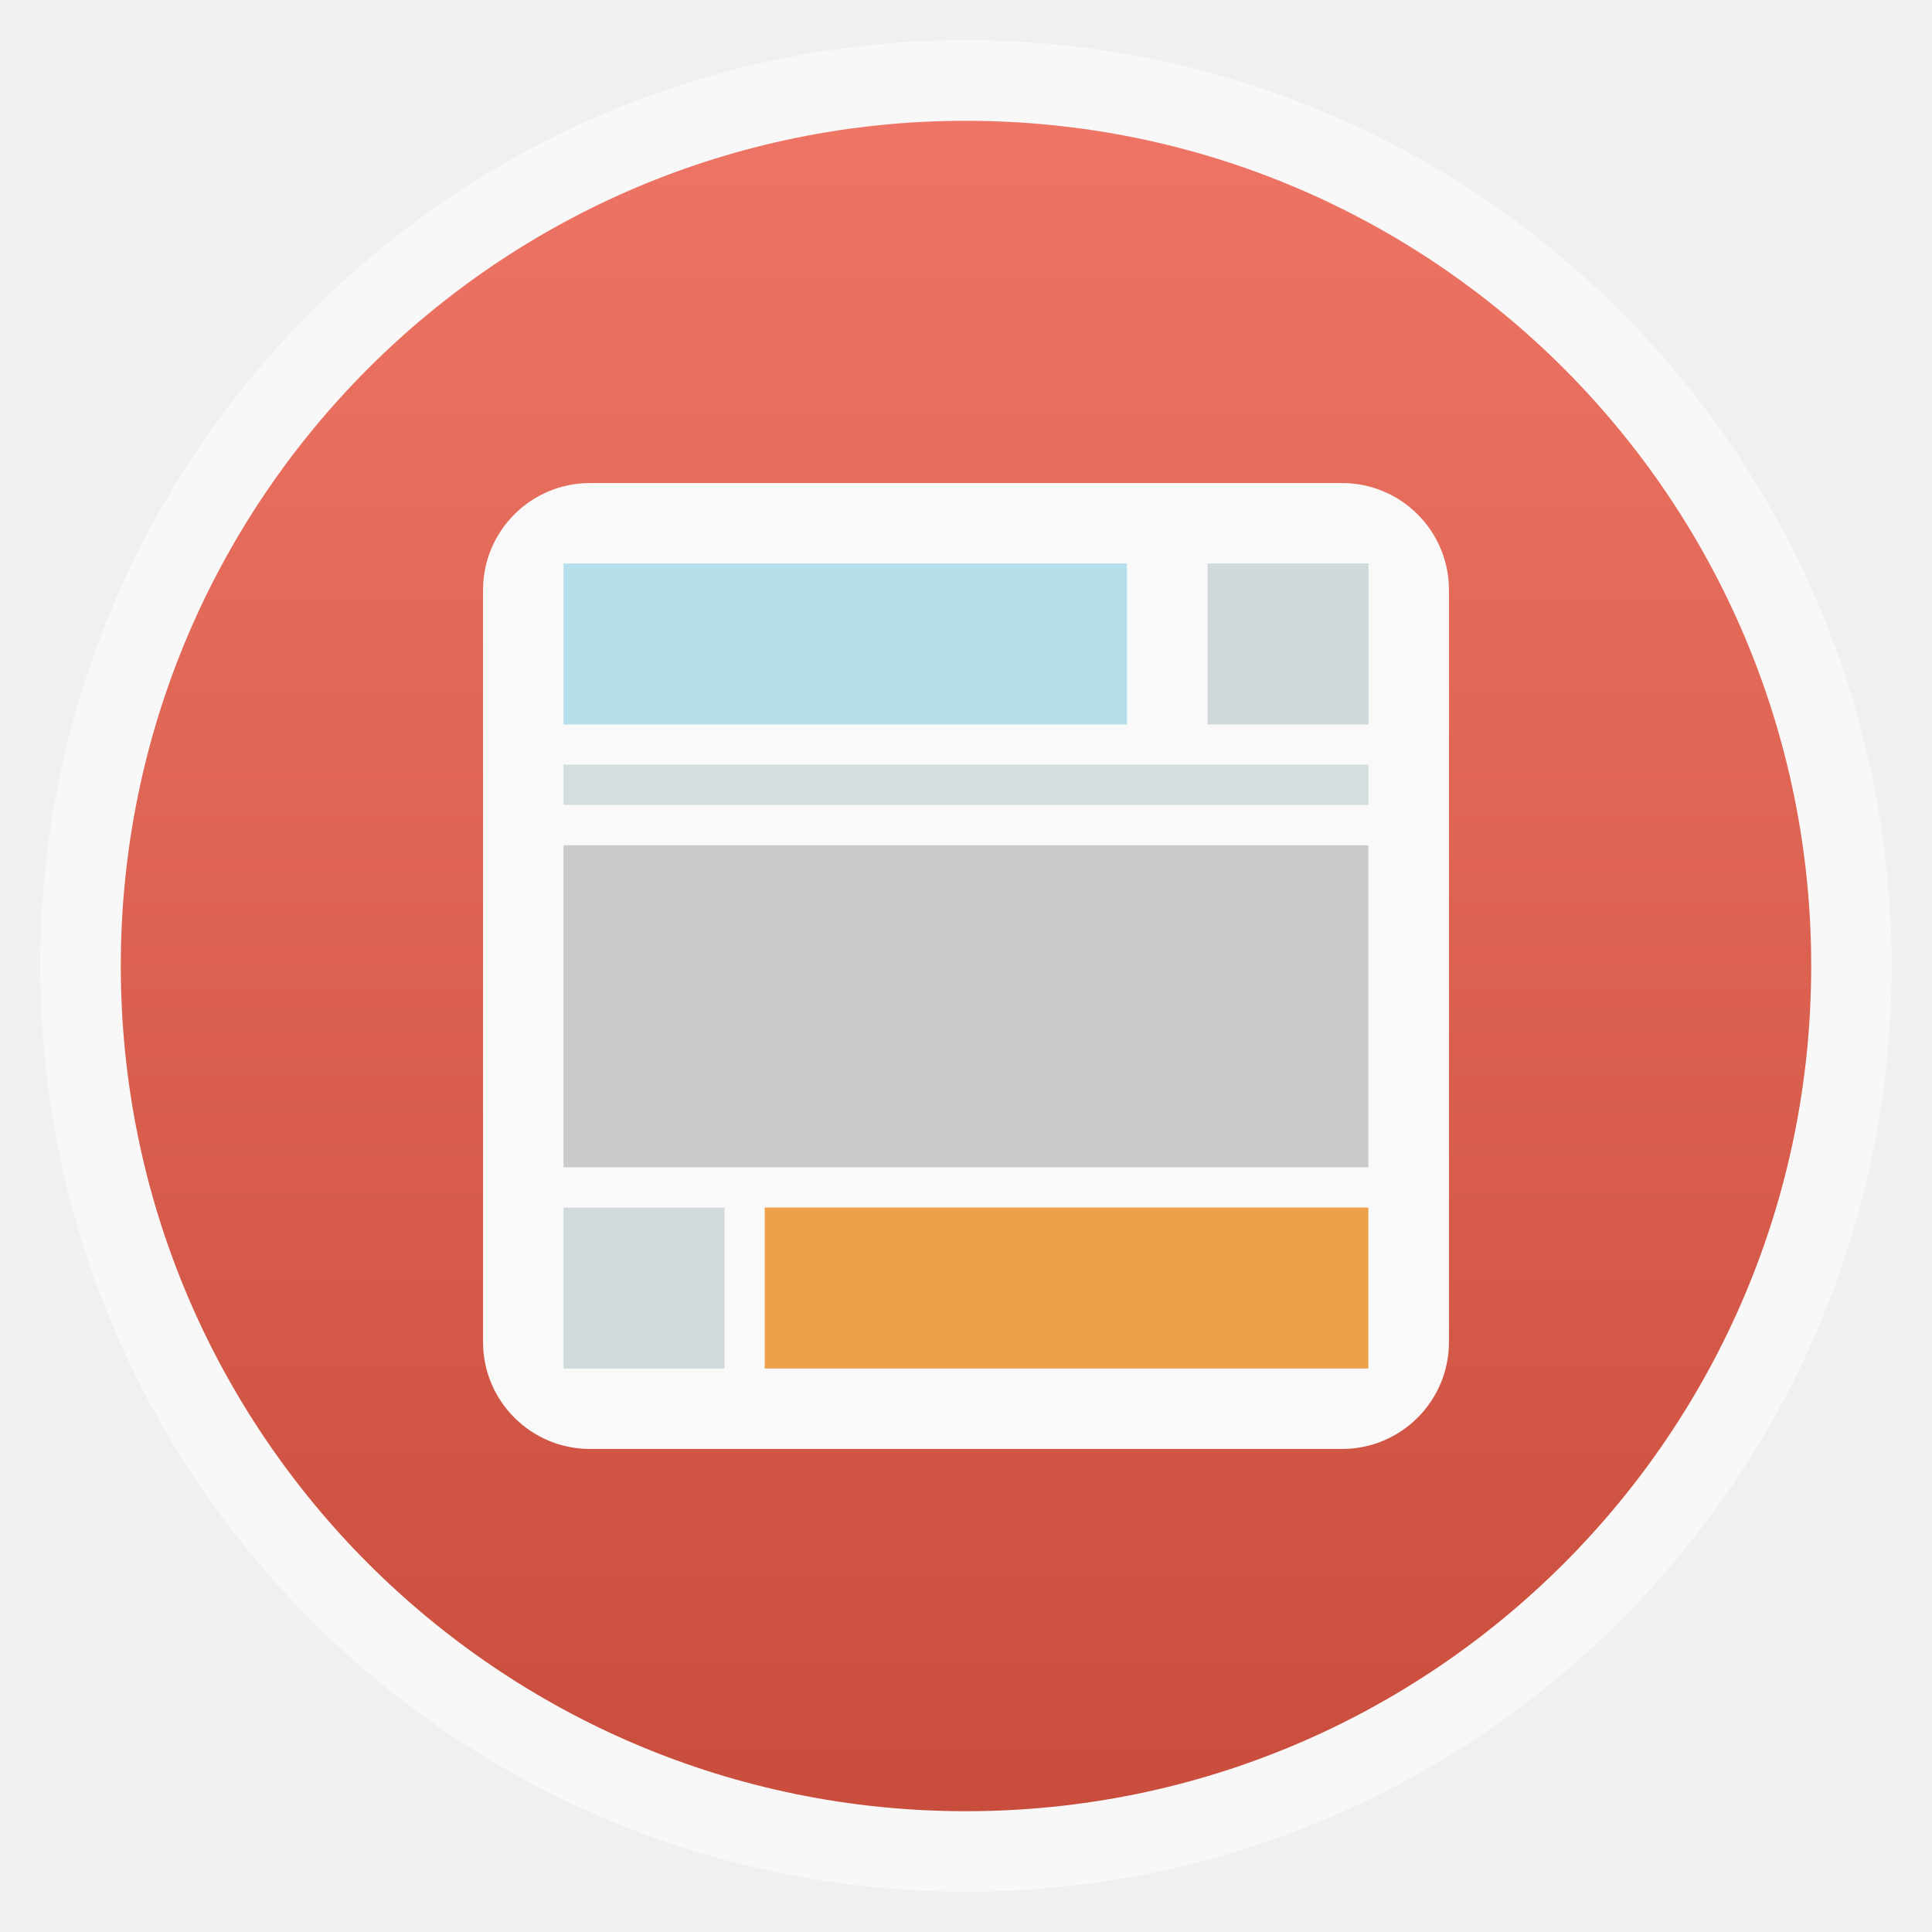
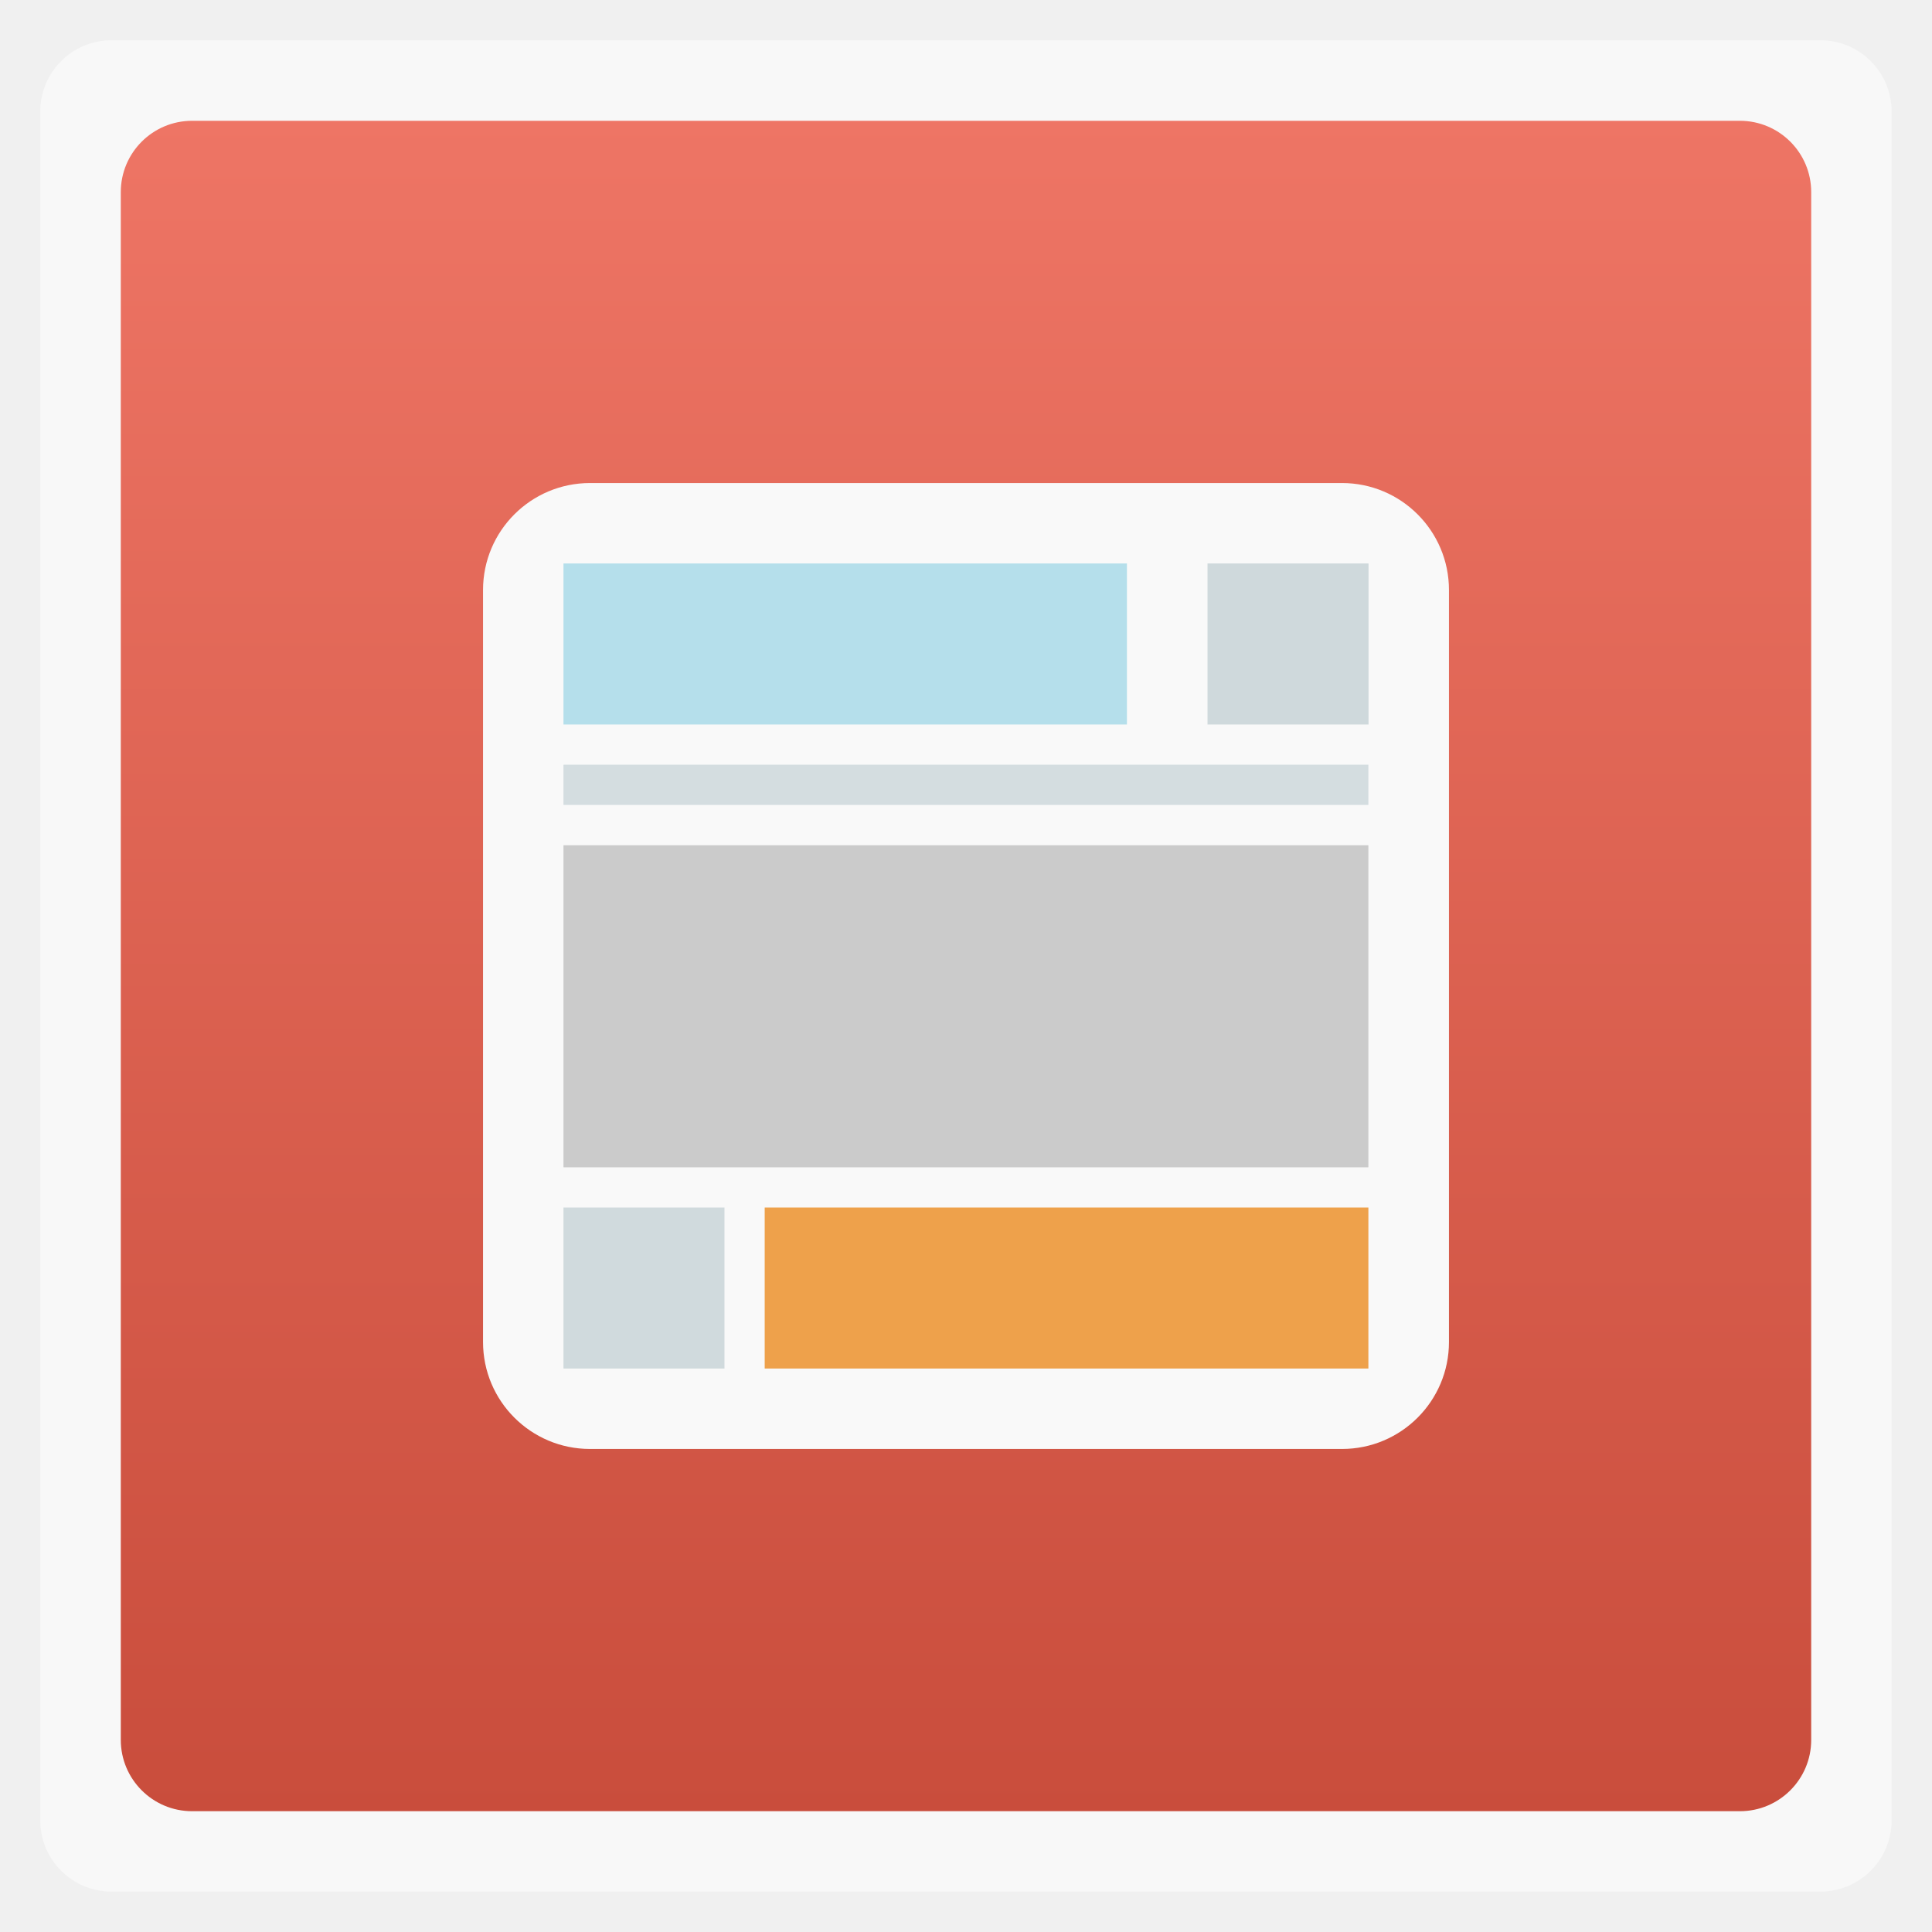
<svg xmlns="http://www.w3.org/2000/svg" xmlns:xlink="http://www.w3.org/1999/xlink" width="48" viewBox="0 0 13.547 13.547" height="48">
  <defs>
    <linearGradient id="0">
      <stop stop-color="#c94d3c" />
      <stop offset="1" stop-color="#ee7565" />
    </linearGradient>
    <linearGradient xlink:href="#0" id="1" gradientUnits="userSpaceOnUse" gradientTransform="matrix(1.10525,0,0,1.10525,-134.2787,-295.7618)" y1="279.1" x2="0" y2="268.33" />
  </defs>
-   <rect height="12.982" rx="6.491" y="0.282" x="0.282" width="12.982" opacity="0.5" fill="#ffffff" fill-rule="evenodd" />
-   <rect height="11.853" rx="5.926" y="0.847" x="0.847" width="11.853" fill="url(#1)" fill-rule="evenodd" />
+   <rect height="12.982" rx="0.5" y="0.282" x="0.282" width="12.982" opacity="0.5" fill="#ffffff" fill-rule="evenodd" />
+   <rect height="11.853" rx="0.5" y="0.847" x="0.847" width="11.853" fill="url(#1)" fill-rule="evenodd" />
  <rect width="6.773" height="6.773" x="3.387" y="3.387" rx="0.75" fill="#f9f9f9" />
  <rect width="3.951" height="1.129" x="3.951" y="3.951" fill="#b5dfeb" />
  <rect y="3.951" x="8.467" height="1.129" width="1.129" fill="#cfd9dc" />
  <rect y="5.362" x="3.951" height="0.282" width="5.644" fill="#d4dde0" />
  <rect width="5.644" height="2.258" x="3.951" y="5.927" fill="#cbcbcb" />
  <rect y="8.467" x="5.362" height="1.129" width="4.233" fill="#eea14b" />
  <rect width="1.129" height="1.129" x="3.951" y="8.467" fill="#d0dadd" />
</svg>
